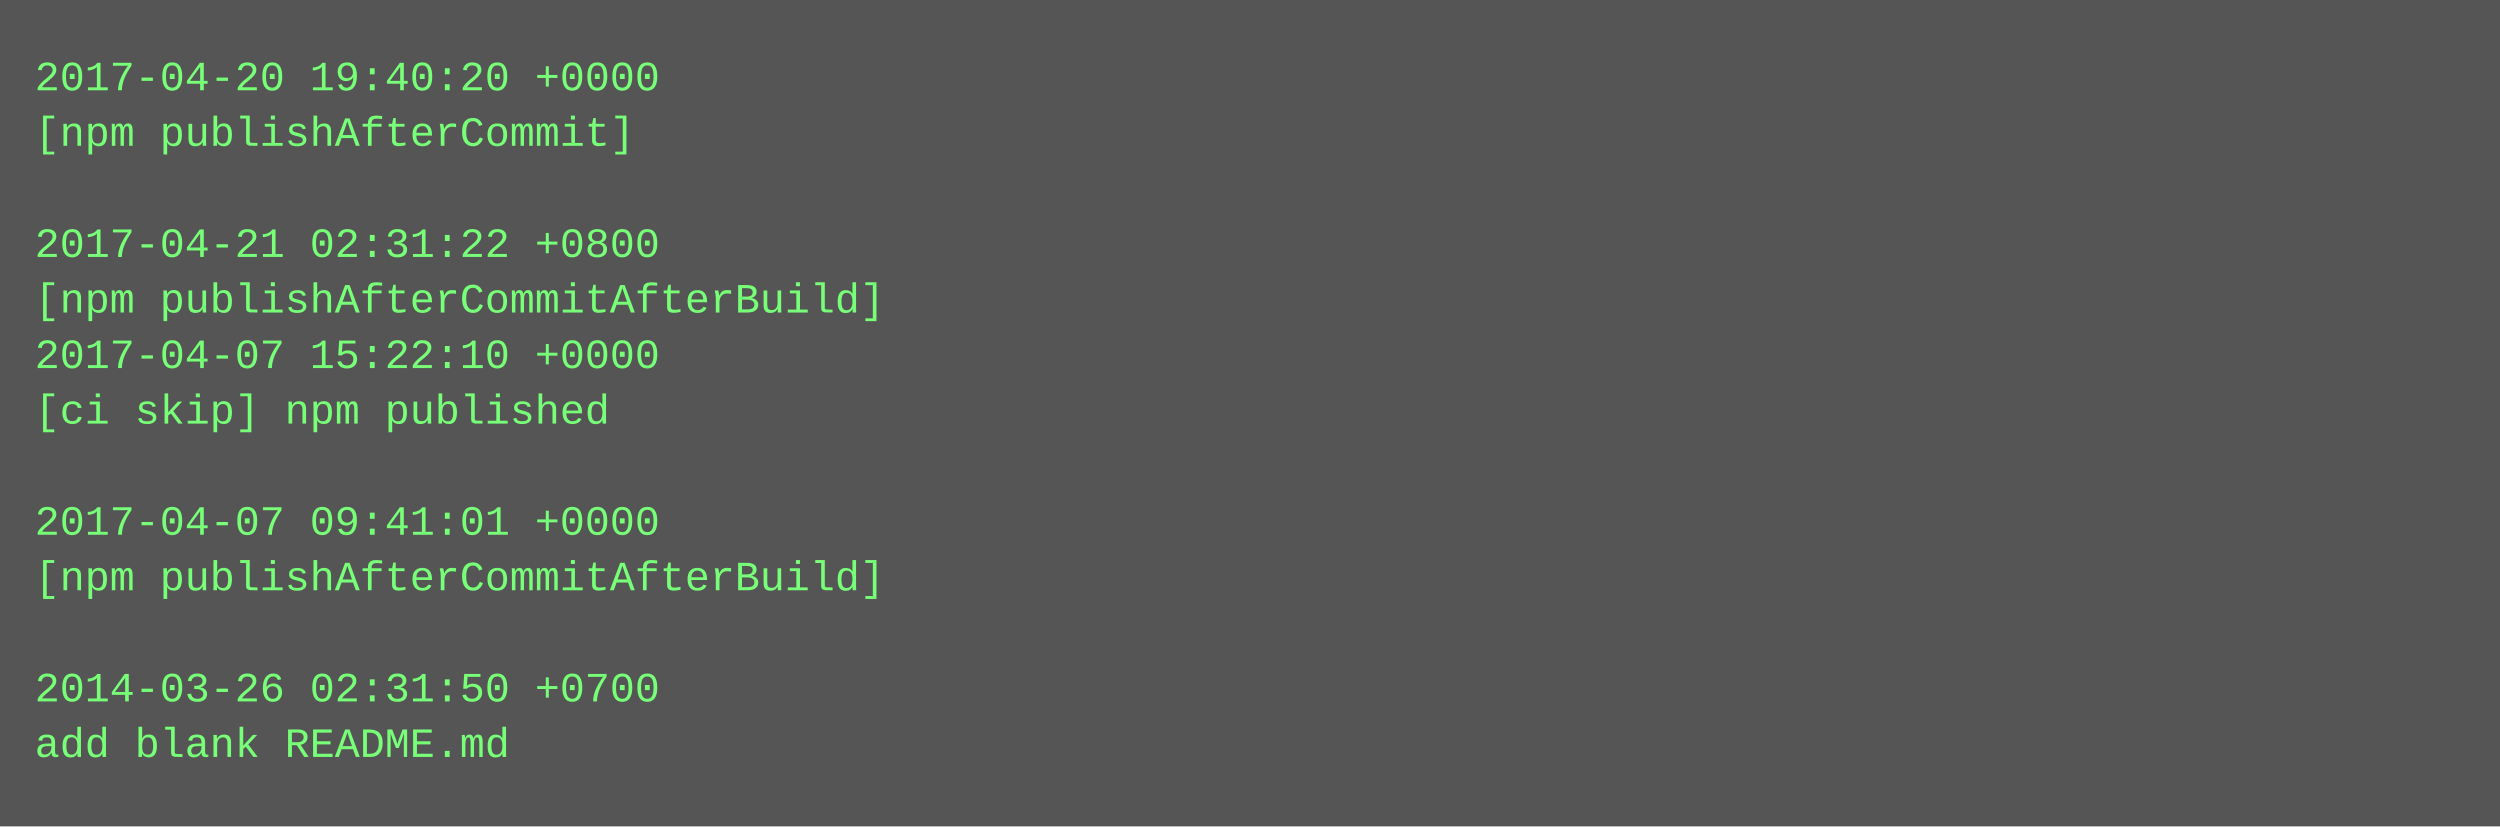
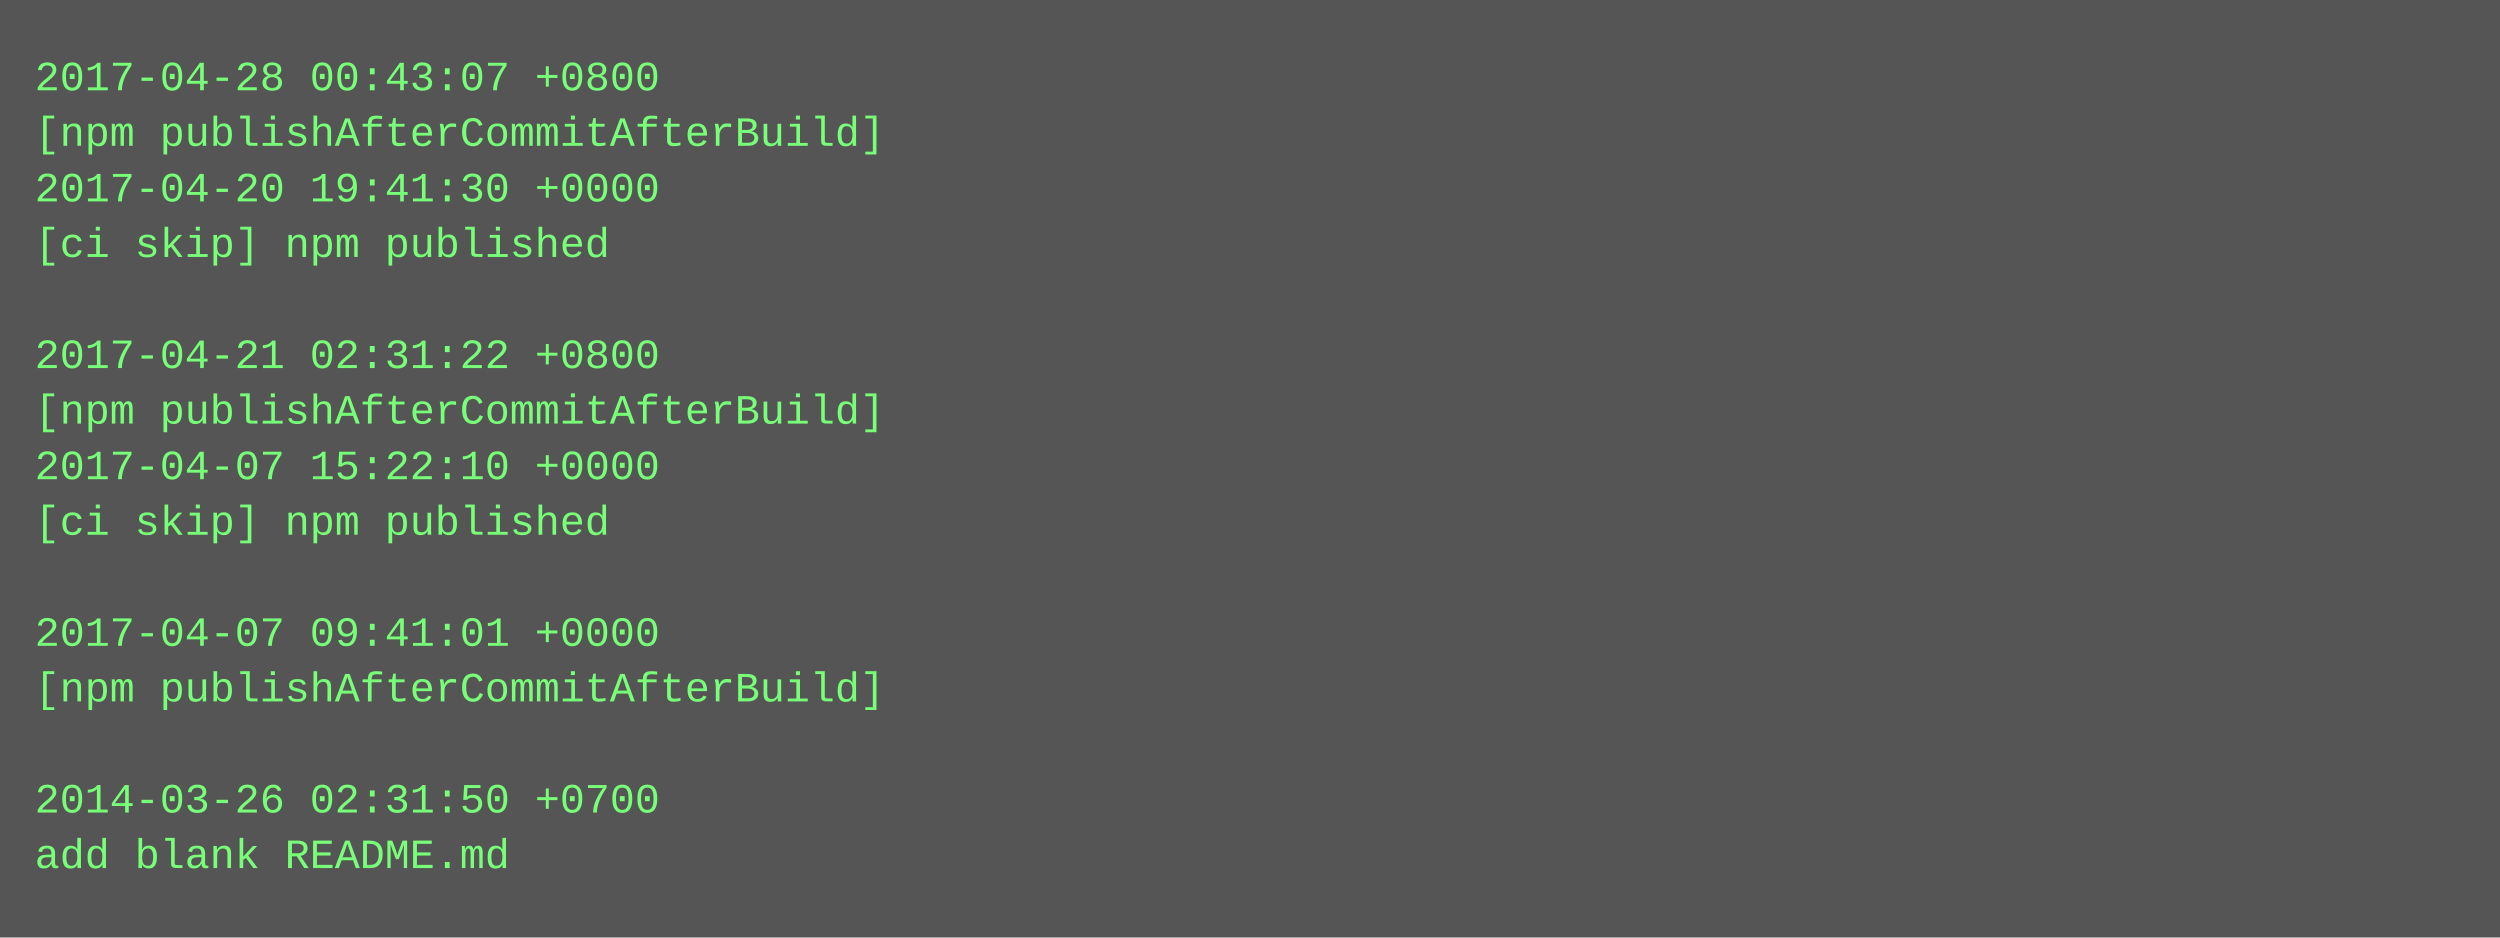
- <svg xmlns="http://www.w3.org/2000/svg" height="238" width="720">
-   <rect height="238" fill="#555" width="720" />
+ <svg xmlns="http://www.w3.org/2000/svg" height="270" width="720">
+   <rect height="270" fill="#555" width="720" />
  <text fill="#7f7" font-family="Courier New" font-size="12" xml:space="preserve">
-     <tspan x="10" y="26">2017-04-20 19:40:20 +0000</tspan>
-     <tspan x="10" y="42">[npm publishAfterCommit]</tspan>
-     <tspan x="10" y="58" />
-     <tspan x="10" y="74">2017-04-21 02:31:22 +0800</tspan>
-     <tspan x="10" y="90">[npm publishAfterCommitAfterBuild]</tspan>
-     <tspan x="10" y="106">2017-04-07 15:22:10 +0000</tspan>
-     <tspan x="10" y="122">[ci skip] npm published</tspan>
-     <tspan x="10" y="138" />
-     <tspan x="10" y="154">2017-04-07 09:41:01 +0000</tspan>
-     <tspan x="10" y="170">[npm publishAfterCommitAfterBuild]</tspan>
-     <tspan x="10" y="186" />
-     <tspan x="10" y="202">2014-03-26 02:31:50 +0700</tspan>
-     <tspan x="10" y="218">add blank README.md</tspan>
+     <tspan x="10" y="26">2017-04-28 00:43:07 +0800</tspan>
+     <tspan x="10" y="42">[npm publishAfterCommitAfterBuild]</tspan>
+     <tspan x="10" y="58">2017-04-20 19:41:30 +0000</tspan>
+     <tspan x="10" y="74">[ci skip] npm published</tspan>
+     <tspan x="10" y="90" />
+     <tspan x="10" y="106">2017-04-21 02:31:22 +0800</tspan>
+     <tspan x="10" y="122">[npm publishAfterCommitAfterBuild]</tspan>
+     <tspan x="10" y="138">2017-04-07 15:22:10 +0000</tspan>
+     <tspan x="10" y="154">[ci skip] npm published</tspan>
+     <tspan x="10" y="170" />
+     <tspan x="10" y="186">2017-04-07 09:41:01 +0000</tspan>
+     <tspan x="10" y="202">[npm publishAfterCommitAfterBuild]</tspan>
+     <tspan x="10" y="218" />
+     <tspan x="10" y="234">2014-03-26 02:31:50 +0700</tspan>
+     <tspan x="10" y="250">add blank README.md</tspan>
  </text>
</svg>
